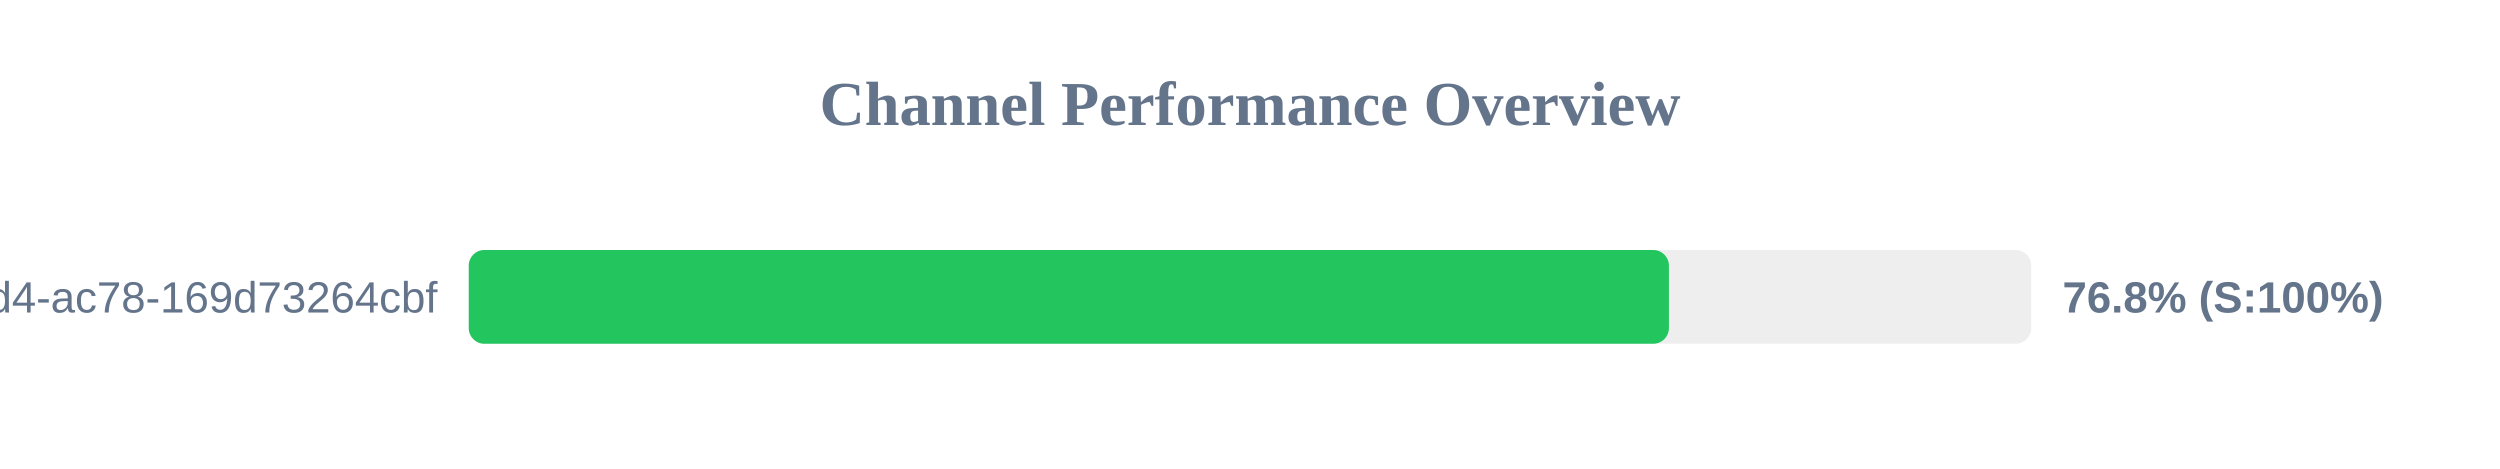
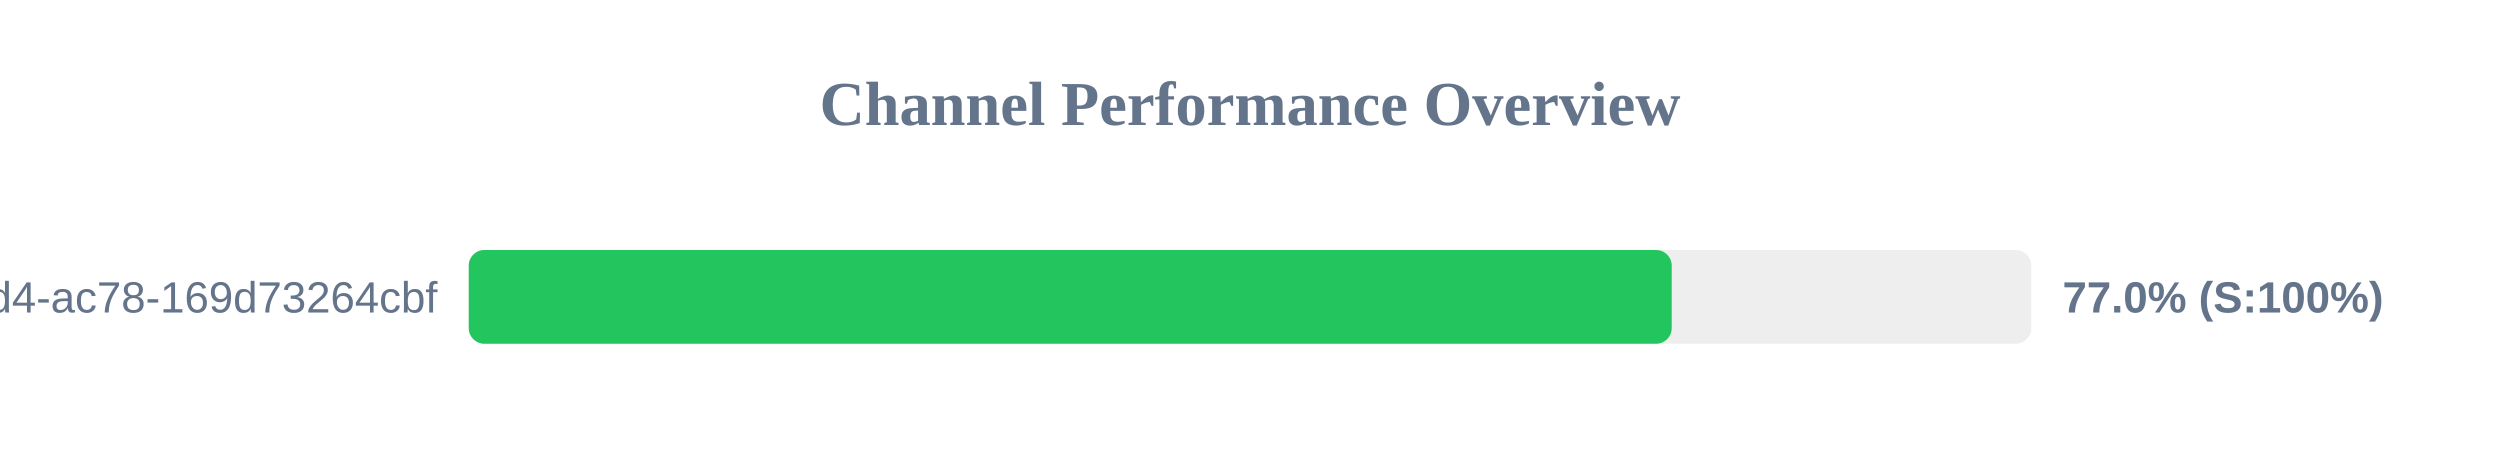
<svg xmlns="http://www.w3.org/2000/svg" width="800" height="150" version="1.1">
  <style>
        .row { font: 14px Arial; fill: #64748b; }
        .score { font: bold 14px Arial; fill: #64748b; }
    </style>
  <text x="400" y="40" text-anchor="middle" font-size="20px" font-weight="bold" fill="#64748b">Channel Performance Overview</text>
  <rect x="150" y="80" width="500" height="30" fill="#eee" rx="5" />
-   <rect x="150" y="80" width="384.05" height="30" fill="#22c55e" rx="5" />
+   <rect x="150" y="80" width="384.95" height="30" fill="#22c55e" rx="5" />
  <text x="140" y="100" text-anchor="end" class="row">?uuid=48c2c901-72e6-46d4-ac78-169d73264cbf</text>
-   <text x="660" y="100" text-anchor="start" class="score">76.8% (S:100%)</text>
+   <text x="660" y="100" text-anchor="start" class="score">77.0% (S:100%)</text>
</svg>
